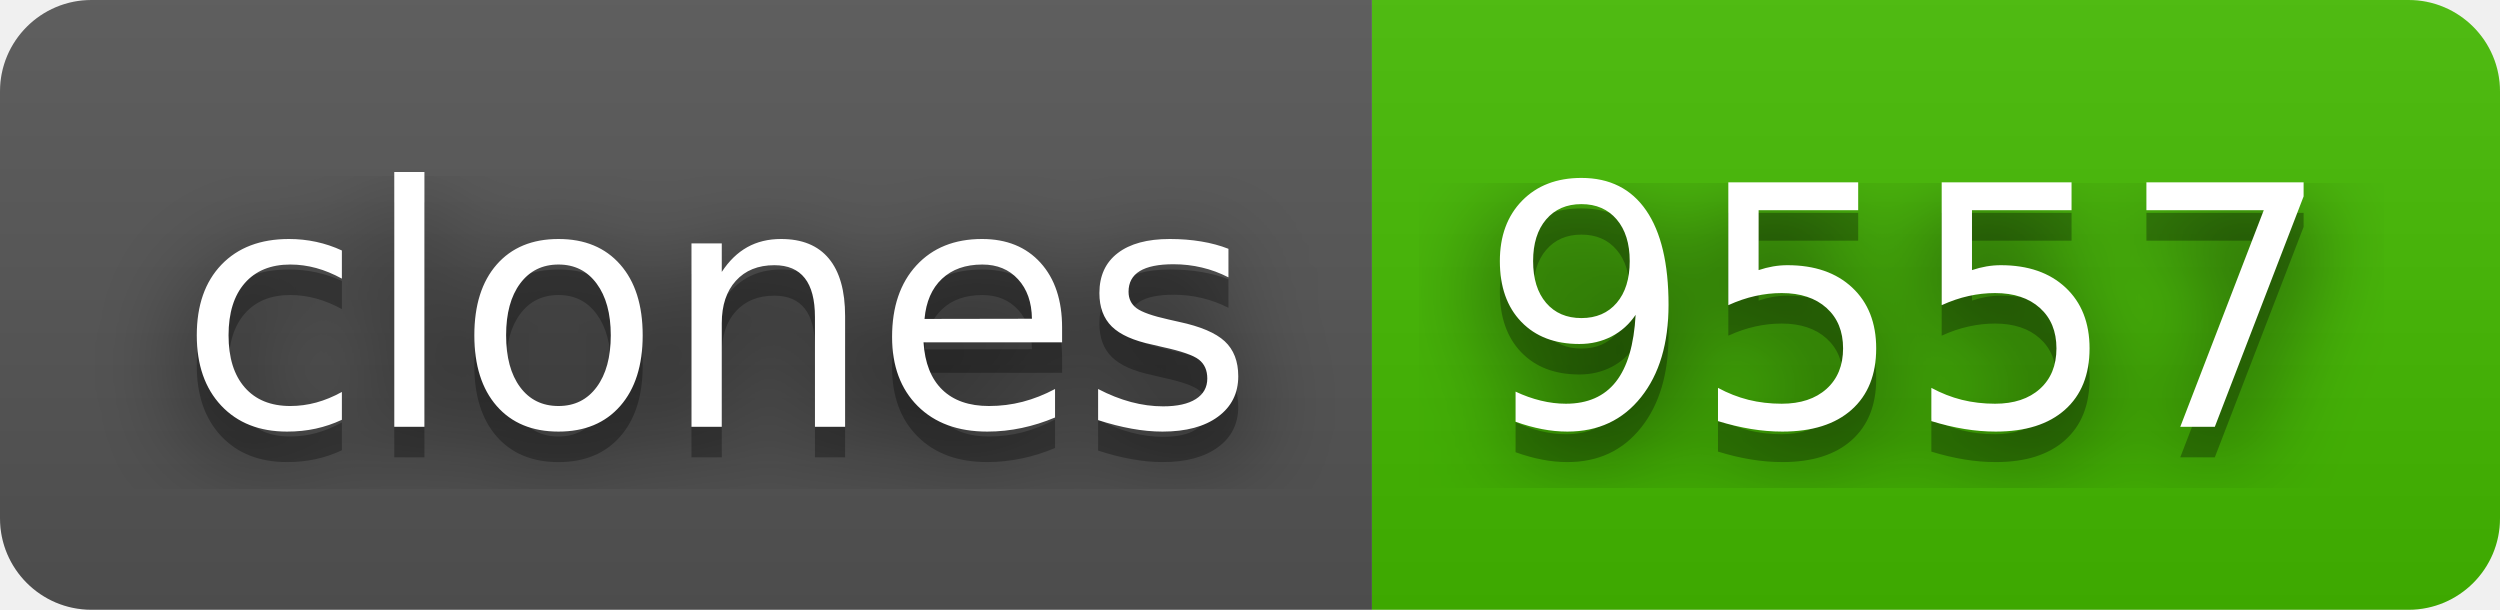
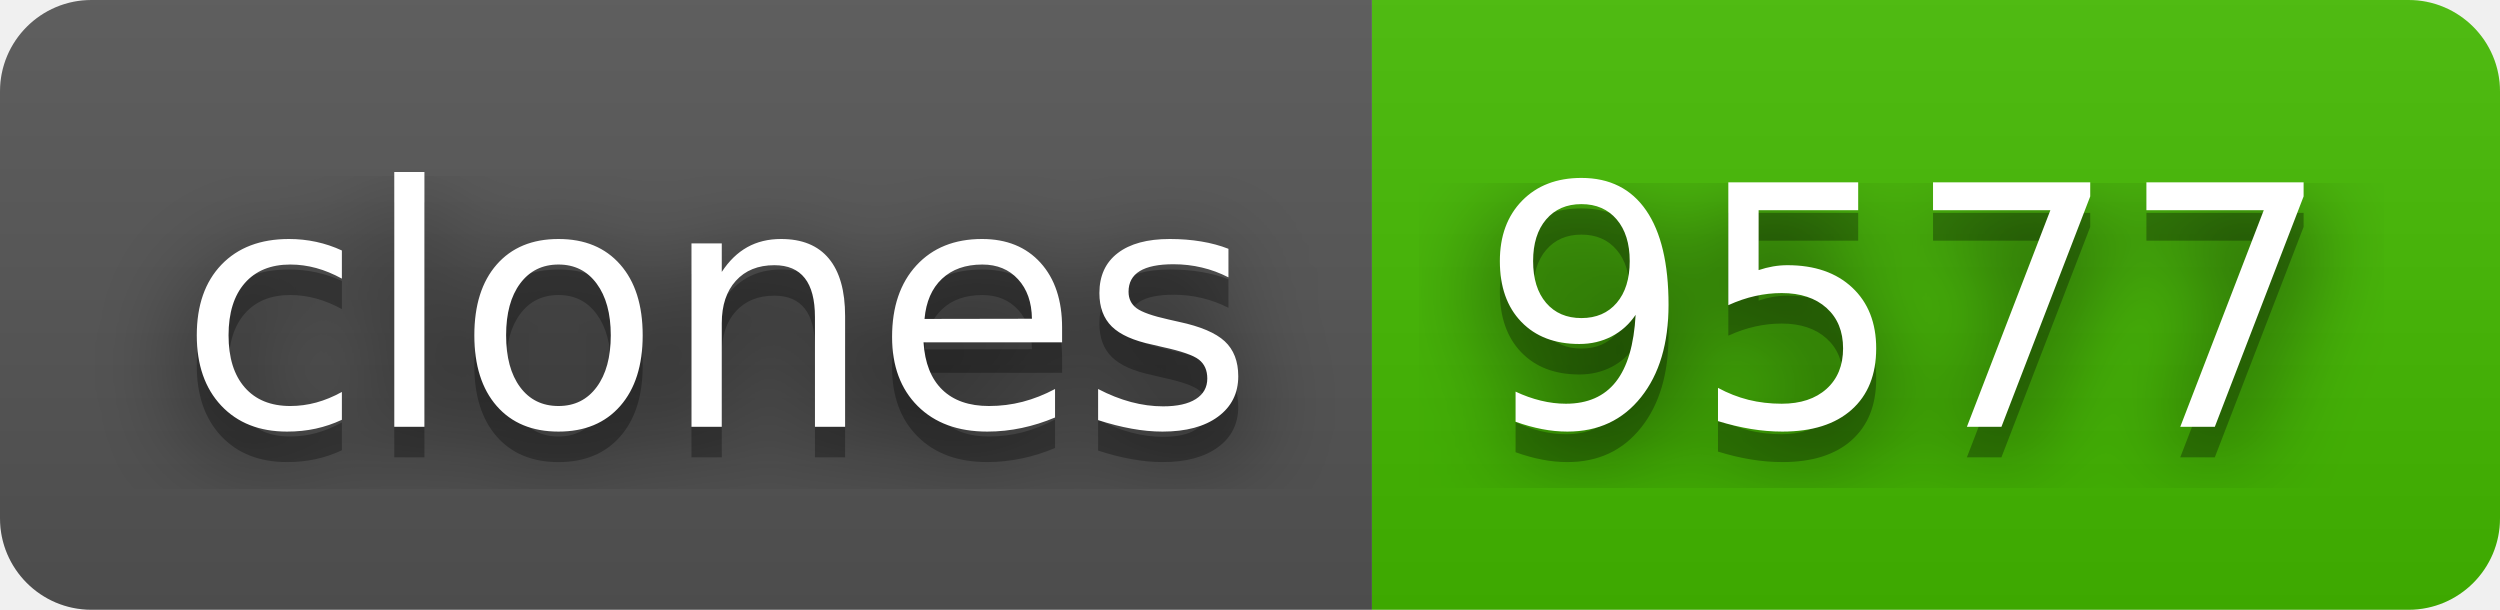
- <svg xmlns="http://www.w3.org/2000/svg" width="82" height="20" role="img" aria-label="clones: 9557">
+ <svg xmlns="http://www.w3.org/2000/svg" width="82" height="20" role="img" aria-label="clones: 9577">
  <filter id="blur">
    <feGaussianBlur stdDeviation="16" />
  </filter>
  <linearGradient id="s" x2="0" y2="100%">
    <stop offset="0" stop-color="#bbb" stop-opacity=".1" />
    <stop offset="1" stop-opacity=".1" />
  </linearGradient>
  <clipPath id="r">
    <rect width="82" height="20" rx="3" />
  </clipPath>
  <g clip-path="url(#r)">
    <rect width="45" height="20" fill="#555" />
    <rect x="45" width="37" height="20" fill="#4b0" />
    <rect width="82" height="20" fill="url(#s)" />
  </g>
  <g fill="#fff" text-anchor="middle" font-family="Verdana,Geneva,DejaVu Sans,sans-serif" text-rendering="geometricPrecision" font-size="110">
    <g transform="scale(.1)">
      <g aria-hidden="true" fill="#010101">
        <text x="235" y="150" fill-opacity=".8" filter="url(#blur)" textLength="350">clones</text>
        <text x="235" y="150" fill-opacity=".3" textLength="350">clones</text>
      </g>
      <text x="235" y="140" textLength="350">clones</text>
    </g>
    <g transform="scale(.1)">
      <g aria-hidden="true" fill="#010101">
-         <text x="625" y="150" fill-opacity=".8" filter="url(#blur)" textLength="270">9557</text>
-         <text x="625" y="150" fill-opacity=".3" textLength="270">9557</text>
+         <text x="625" y="150" fill-opacity=".8" filter="url(#blur)" textLength="270">9577</text>
+         <text x="625" y="150" fill-opacity=".3" textLength="270">9577</text>
      </g>
-       <text x="625" y="140" textLength="270">9557</text>
+       <text x="625" y="140" textLength="270">9577</text>
    </g>
  </g>
</svg>
